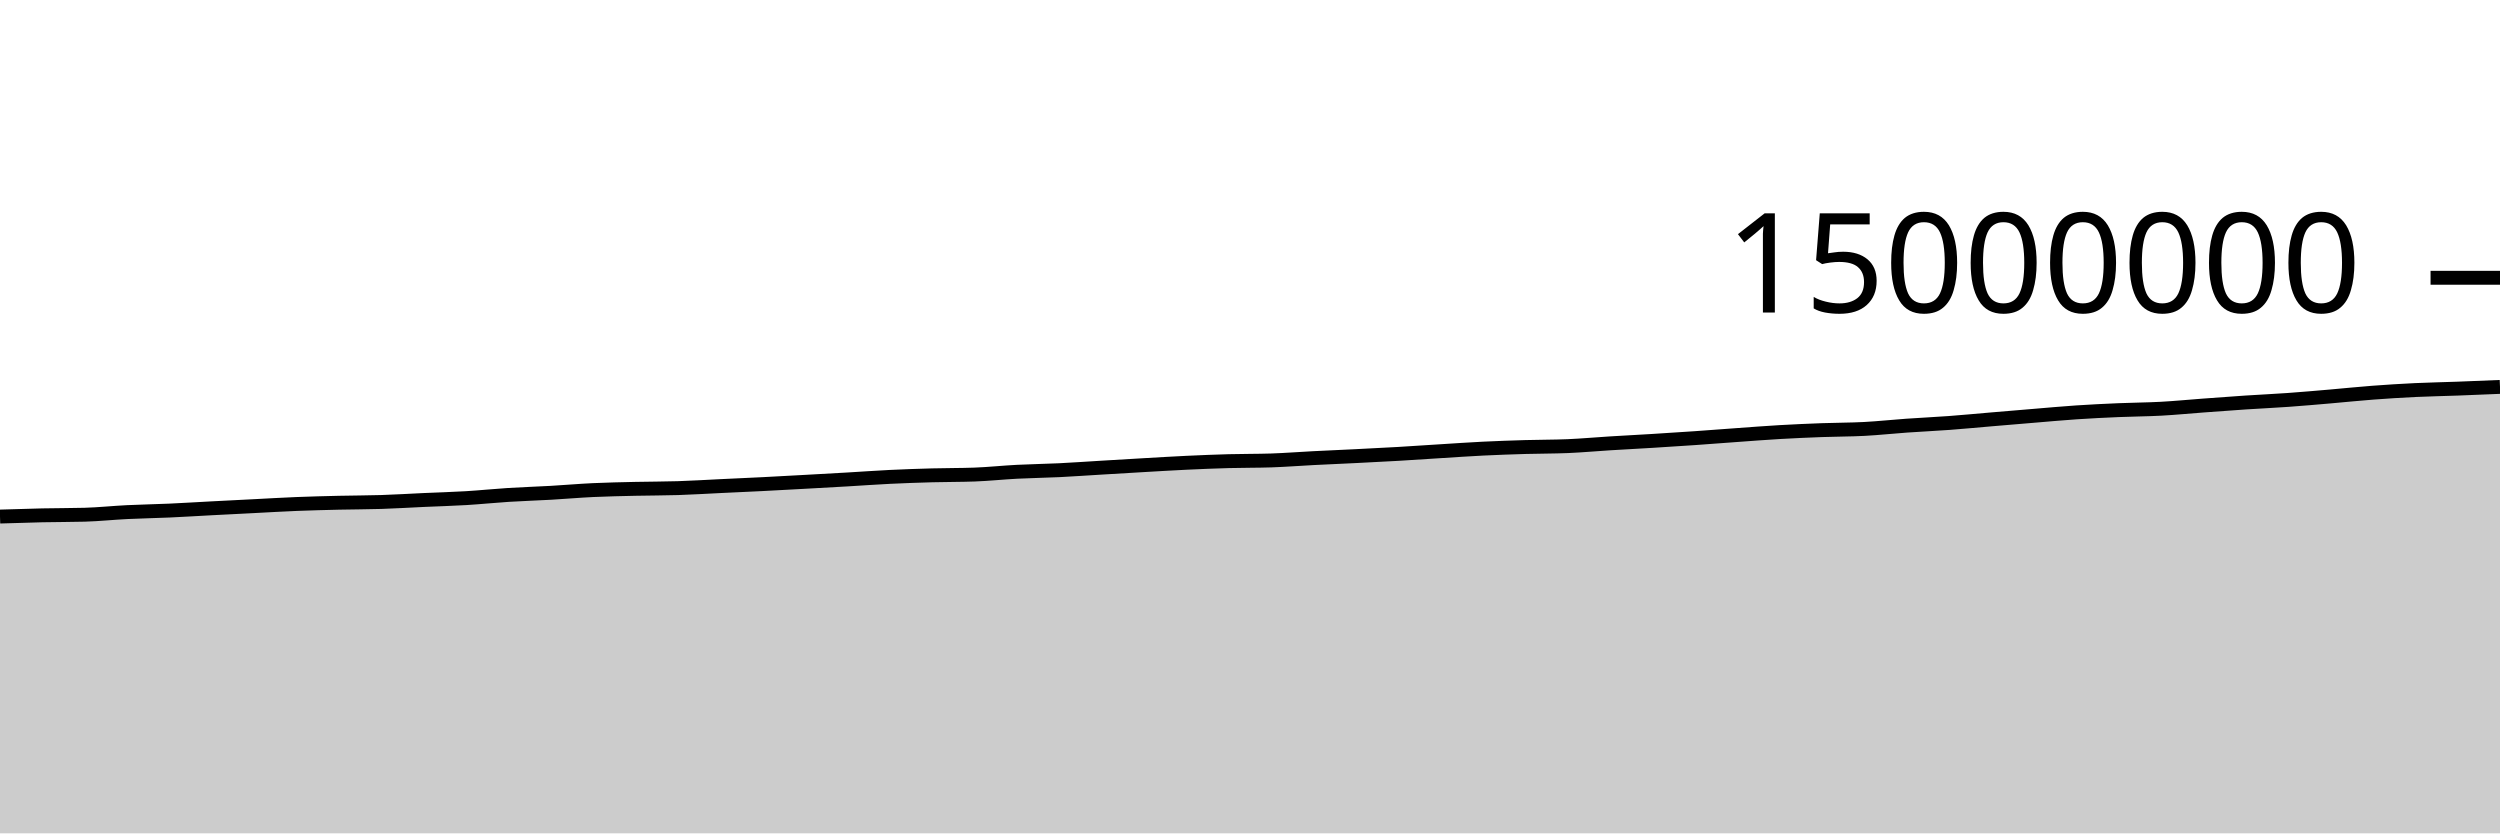
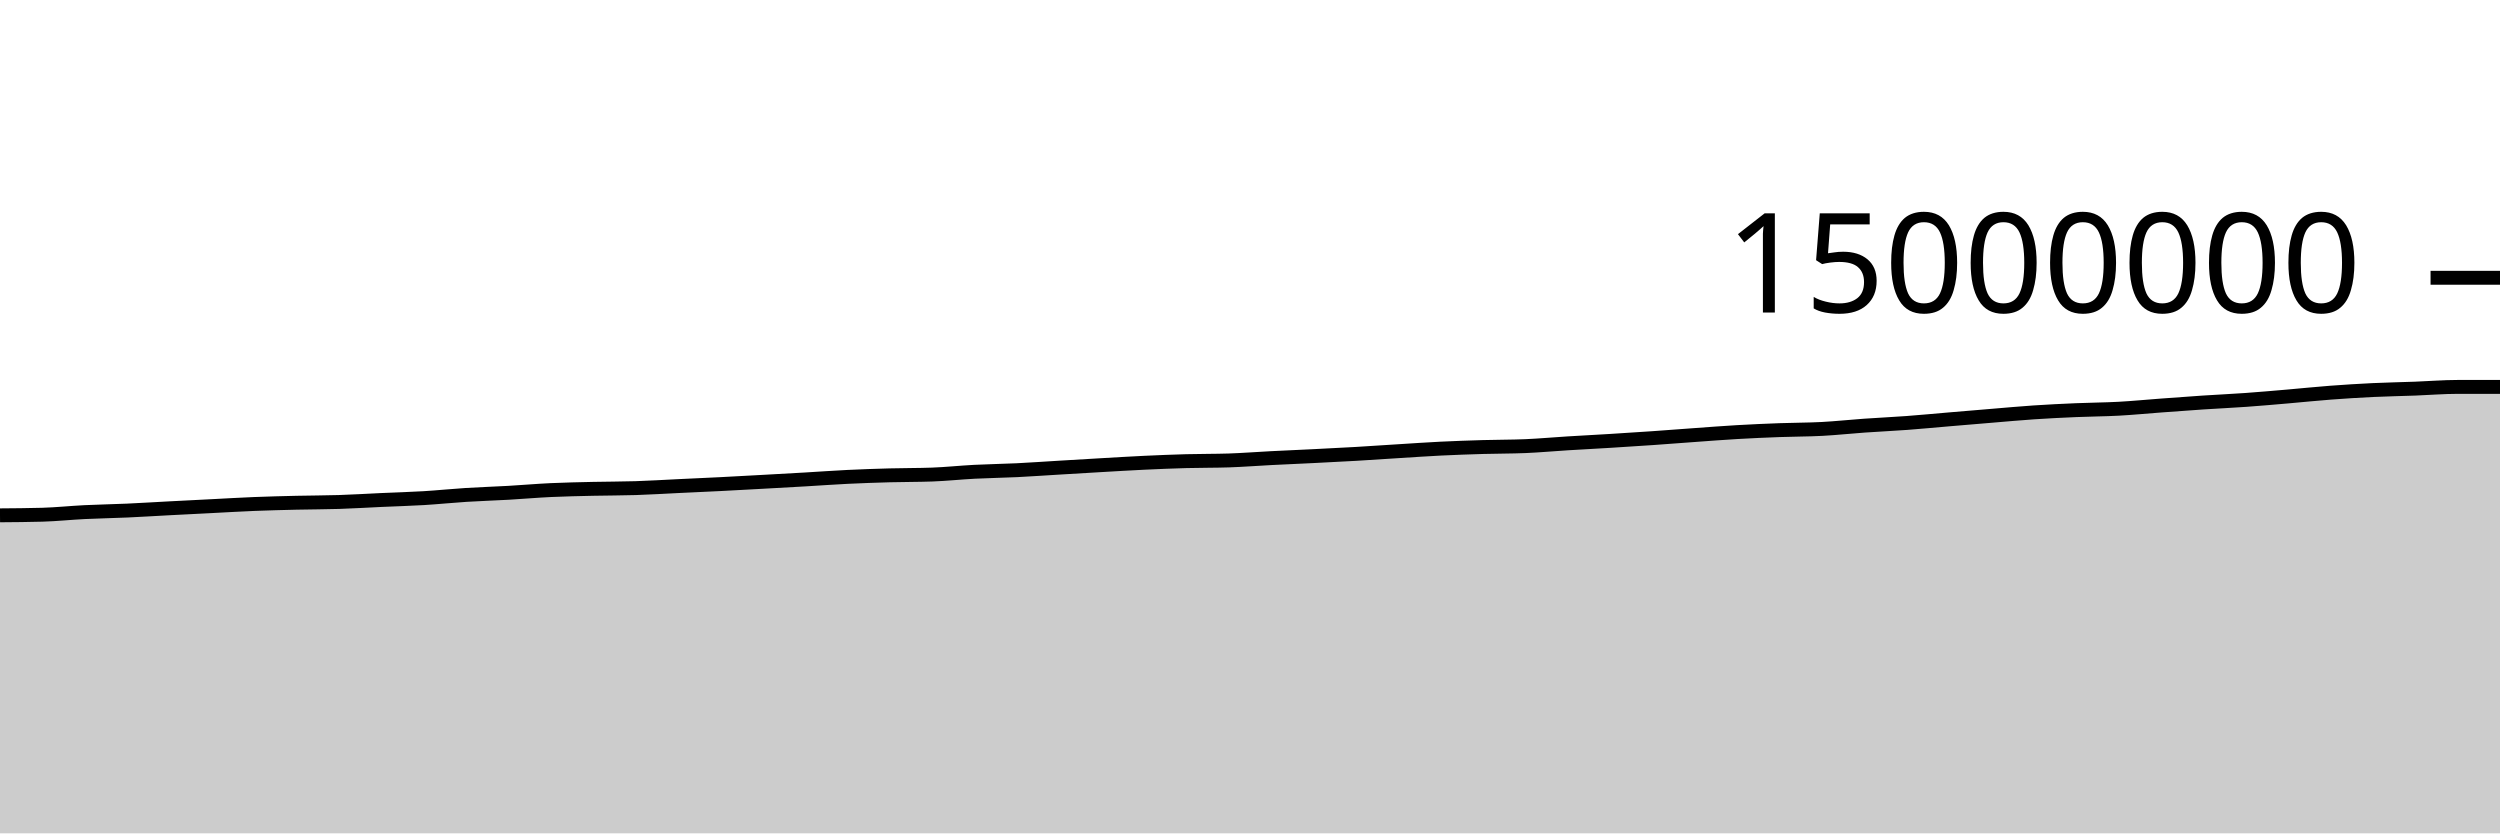
<svg xmlns="http://www.w3.org/2000/svg" viewBox="0 0 180 60">
  <g transform="translate(0,20)">
-     <path class="area" fill="rgba(0, 0, 0, 0.2)" d="M0,17.192C1.017,17.159,2.034,17.126,3.051,17.104C4.068,17.081,5.085,17.089,6.102,17.06C7.119,17.031,8.136,16.922,9.153,16.872C10.169,16.822,11.186,16.807,12.203,16.761C13.22,16.715,14.237,16.65,15.254,16.597C16.271,16.543,17.288,16.492,18.305,16.441C19.322,16.389,20.339,16.328,21.356,16.287C22.373,16.247,23.39,16.221,24.407,16.197C25.424,16.173,26.441,16.176,27.458,16.143C28.475,16.111,29.492,16.046,30.508,16C31.525,15.954,32.542,15.927,33.559,15.866C34.576,15.805,35.593,15.698,36.61,15.634C37.627,15.57,38.644,15.54,39.661,15.482C40.678,15.424,41.695,15.333,42.712,15.286C43.729,15.238,44.746,15.22,45.763,15.196C46.78,15.173,47.797,15.178,48.814,15.145C49.831,15.112,50.847,15.049,51.864,15C52.881,14.952,53.898,14.907,54.915,14.856C55.932,14.804,56.949,14.747,57.966,14.691C58.983,14.635,60,14.579,61.017,14.52C62.034,14.461,63.051,14.385,64.068,14.336C65.085,14.286,66.102,14.252,67.119,14.224C68.136,14.196,69.153,14.205,70.169,14.168C71.186,14.131,72.203,14.02,73.22,13.968C74.237,13.915,75.254,13.903,76.271,13.854C77.288,13.804,78.305,13.73,79.322,13.67C80.339,13.609,81.356,13.547,82.373,13.489C83.39,13.431,84.407,13.368,85.424,13.32C86.441,13.272,87.458,13.23,88.475,13.202C89.492,13.174,90.508,13.186,91.525,13.152C92.542,13.118,93.559,13.037,94.576,12.985C95.593,12.933,96.61,12.891,97.627,12.84C98.644,12.789,99.661,12.739,100.678,12.68C101.695,12.621,102.712,12.549,103.729,12.486C104.746,12.423,105.763,12.351,106.78,12.301C107.797,12.251,108.814,12.216,109.831,12.186C110.847,12.156,111.864,12.164,112.881,12.121C113.898,12.077,114.915,11.984,115.932,11.921C116.949,11.858,117.966,11.806,118.983,11.744C120,11.682,121.017,11.616,122.034,11.546C123.051,11.476,124.068,11.395,125.085,11.322C126.102,11.249,127.119,11.168,128.136,11.11C129.153,11.051,130.169,11.006,131.186,10.969C132.203,10.931,133.22,10.937,134.237,10.883C135.254,10.829,136.271,10.717,137.288,10.646C138.305,10.574,139.322,10.53,140.339,10.454C141.356,10.379,142.373,10.28,143.39,10.194C144.407,10.108,145.424,10.022,146.441,9.938C147.458,9.854,148.475,9.759,149.492,9.691C150.508,9.623,151.525,9.573,152.542,9.53C153.559,9.486,154.576,9.484,155.593,9.429C156.61,9.374,157.627,9.273,158.644,9.198C159.661,9.123,160.678,9.047,161.695,8.979C162.712,8.912,163.729,8.867,164.746,8.794C165.763,8.722,166.78,8.631,167.797,8.544C168.814,8.457,169.831,8.349,170.847,8.273C171.864,8.196,172.881,8.133,173.898,8.084C174.915,8.036,175.932,8.019,176.949,7.981C177.966,7.943,178.983,7.9,180,7.857L180,40C178.983,40,177.966,40,176.949,40C175.932,40,174.915,40,173.898,40C172.881,40,171.864,40,170.847,40C169.831,40,168.814,40,167.797,40C166.78,40,165.763,40,164.746,40C163.729,40,162.712,40,161.695,40C160.678,40,159.661,40,158.644,40C157.627,40,156.61,40,155.593,40C154.576,40,153.559,40,152.542,40C151.525,40,150.508,40,149.492,40C148.475,40,147.458,40,146.441,40C145.424,40,144.407,40,143.39,40C142.373,40,141.356,40,140.339,40C139.322,40,138.305,40,137.288,40C136.271,40,135.254,40,134.237,40C133.22,40,132.203,40,131.186,40C130.169,40,129.153,40,128.136,40C127.119,40,126.102,40,125.085,40C124.068,40,123.051,40,122.034,40C121.017,40,120,40,118.983,40C117.966,40,116.949,40,115.932,40C114.915,40,113.898,40,112.881,40C111.864,40,110.847,40,109.831,40C108.814,40,107.797,40,106.78,40C105.763,40,104.746,40,103.729,40C102.712,40,101.695,40,100.678,40C99.661,40,98.644,40,97.627,40C96.61,40,95.593,40,94.576,40C93.559,40,92.542,40,91.525,40C90.508,40,89.492,40,88.475,40C87.458,40,86.441,40,85.424,40C84.407,40,83.39,40,82.373,40C81.356,40,80.339,40,79.322,40C78.305,40,77.288,40,76.271,40C75.254,40,74.237,40,73.22,40C72.203,40,71.186,40,70.169,40C69.153,40,68.136,40,67.119,40C66.102,40,65.085,40,64.068,40C63.051,40,62.034,40,61.017,40C60,40,58.983,40,57.966,40C56.949,40,55.932,40,54.915,40C53.898,40,52.881,40,51.864,40C50.847,40,49.831,40,48.814,40C47.797,40,46.78,40,45.763,40C44.746,40,43.729,40,42.712,40C41.695,40,40.678,40,39.661,40C38.644,40,37.627,40,36.61,40C35.593,40,34.576,40,33.559,40C32.542,40,31.525,40,30.508,40C29.492,40,28.475,40,27.458,40C26.441,40,25.424,40,24.407,40C23.39,40,22.373,40,21.356,40C20.339,40,19.322,40,18.305,40C17.288,40,16.271,40,15.254,40C14.237,40,13.22,40,12.203,40C11.186,40,10.169,40,9.153,40C8.136,40,7.119,40,6.102,40C5.085,40,4.068,40,3.051,40C2.034,40,1.017,40,0,40Z" />
-     <path class="line" stroke="black" fill="none" d="M0,17.192C1.017,17.159,2.034,17.126,3.051,17.104C4.068,17.081,5.085,17.089,6.102,17.06C7.119,17.031,8.136,16.922,9.153,16.872C10.169,16.822,11.186,16.807,12.203,16.761C13.22,16.715,14.237,16.65,15.254,16.597C16.271,16.543,17.288,16.492,18.305,16.441C19.322,16.389,20.339,16.328,21.356,16.287C22.373,16.247,23.39,16.221,24.407,16.197C25.424,16.173,26.441,16.176,27.458,16.143C28.475,16.111,29.492,16.046,30.508,16C31.525,15.954,32.542,15.927,33.559,15.866C34.576,15.805,35.593,15.698,36.61,15.634C37.627,15.57,38.644,15.54,39.661,15.482C40.678,15.424,41.695,15.333,42.712,15.286C43.729,15.238,44.746,15.22,45.763,15.196C46.78,15.173,47.797,15.178,48.814,15.145C49.831,15.112,50.847,15.049,51.864,15C52.881,14.952,53.898,14.907,54.915,14.856C55.932,14.804,56.949,14.747,57.966,14.691C58.983,14.635,60,14.579,61.017,14.52C62.034,14.461,63.051,14.385,64.068,14.336C65.085,14.286,66.102,14.252,67.119,14.224C68.136,14.196,69.153,14.205,70.169,14.168C71.186,14.131,72.203,14.02,73.22,13.968C74.237,13.915,75.254,13.903,76.271,13.854C77.288,13.804,78.305,13.73,79.322,13.67C80.339,13.609,81.356,13.547,82.373,13.489C83.39,13.431,84.407,13.368,85.424,13.32C86.441,13.272,87.458,13.23,88.475,13.202C89.492,13.174,90.508,13.186,91.525,13.152C92.542,13.118,93.559,13.037,94.576,12.985C95.593,12.933,96.61,12.891,97.627,12.84C98.644,12.789,99.661,12.739,100.678,12.68C101.695,12.621,102.712,12.549,103.729,12.486C104.746,12.423,105.763,12.351,106.78,12.301C107.797,12.251,108.814,12.216,109.831,12.186C110.847,12.156,111.864,12.164,112.881,12.121C113.898,12.077,114.915,11.984,115.932,11.921C116.949,11.858,117.966,11.806,118.983,11.744C120,11.682,121.017,11.616,122.034,11.546C123.051,11.476,124.068,11.395,125.085,11.322C126.102,11.249,127.119,11.168,128.136,11.11C129.153,11.051,130.169,11.006,131.186,10.969C132.203,10.931,133.22,10.937,134.237,10.883C135.254,10.829,136.271,10.717,137.288,10.646C138.305,10.574,139.322,10.53,140.339,10.454C141.356,10.379,142.373,10.28,143.39,10.194C144.407,10.108,145.424,10.022,146.441,9.938C147.458,9.854,148.475,9.759,149.492,9.691C150.508,9.623,151.525,9.573,152.542,9.53C153.559,9.486,154.576,9.484,155.593,9.429C156.61,9.374,157.627,9.273,158.644,9.198C159.661,9.123,160.678,9.047,161.695,8.979C162.712,8.912,163.729,8.867,164.746,8.794C165.763,8.722,166.78,8.631,167.797,8.544C168.814,8.457,169.831,8.349,170.847,8.273C171.864,8.196,172.881,8.133,173.898,8.084C174.915,8.036,175.932,8.019,176.949,7.981C177.966,7.943,178.983,7.9,180,7.857" />
+     <path class="area" fill="rgba(0, 0, 0, 0.2)" d="M0,17.104C1.017,17.096,2.034,17.089,3.051,17.06C4.068,17.031,5.085,16.922,6.102,16.872C7.119,16.822,8.136,16.807,9.153,16.761C10.169,16.715,11.186,16.65,12.203,16.597C13.22,16.543,14.237,16.492,15.254,16.441C16.271,16.389,17.288,16.328,18.305,16.287C19.322,16.247,20.339,16.221,21.356,16.197C22.373,16.173,23.39,16.176,24.407,16.143C25.424,16.111,26.441,16.046,27.458,16C28.475,15.954,29.492,15.927,30.508,15.866C31.525,15.805,32.542,15.698,33.559,15.634C34.576,15.57,35.593,15.54,36.61,15.482C37.627,15.424,38.644,15.333,39.661,15.286C40.678,15.238,41.695,15.22,42.712,15.196C43.729,15.173,44.746,15.178,45.763,15.145C46.78,15.112,47.797,15.049,48.814,15C49.831,14.952,50.847,14.907,51.864,14.856C52.881,14.804,53.898,14.747,54.915,14.691C55.932,14.635,56.949,14.579,57.966,14.52C58.983,14.461,60,14.385,61.017,14.336C62.034,14.286,63.051,14.252,64.068,14.224C65.085,14.196,66.102,14.205,67.119,14.168C68.136,14.131,69.153,14.02,70.169,13.968C71.186,13.915,72.203,13.903,73.22,13.854C74.237,13.804,75.254,13.73,76.271,13.67C77.288,13.609,78.305,13.547,79.322,13.489C80.339,13.431,81.356,13.368,82.373,13.32C83.39,13.272,84.407,13.23,85.424,13.202C86.441,13.174,87.458,13.186,88.475,13.152C89.492,13.118,90.508,13.037,91.525,12.985C92.542,12.933,93.559,12.891,94.576,12.84C95.593,12.789,96.61,12.739,97.627,12.68C98.644,12.621,99.661,12.549,100.678,12.486C101.695,12.423,102.712,12.351,103.729,12.301C104.746,12.251,105.763,12.216,106.78,12.186C107.797,12.156,108.814,12.164,109.831,12.121C110.847,12.077,111.864,11.984,112.881,11.921C113.898,11.858,114.915,11.806,115.932,11.744C116.949,11.682,117.966,11.616,118.983,11.546C120,11.476,121.017,11.395,122.034,11.322C123.051,11.249,124.068,11.168,125.085,11.11C126.102,11.051,127.119,11.006,128.136,10.969C129.153,10.931,130.169,10.937,131.186,10.883C132.203,10.829,133.22,10.717,134.237,10.646C135.254,10.574,136.271,10.53,137.288,10.454C138.305,10.379,139.322,10.28,140.339,10.194C141.356,10.108,142.373,10.022,143.39,9.938C144.407,9.854,145.424,9.759,146.441,9.691C147.458,9.623,148.475,9.573,149.492,9.53C150.508,9.486,151.525,9.484,152.542,9.429C153.559,9.374,154.576,9.273,155.593,9.198C156.61,9.123,157.627,9.047,158.644,8.979C159.661,8.912,160.678,8.867,161.695,8.794C162.712,8.722,163.729,8.631,164.746,8.544C165.763,8.457,166.78,8.349,167.797,8.273C168.814,8.196,169.831,8.133,170.847,8.084C171.864,8.036,172.881,8.019,173.898,7.981C174.915,7.943,175.932,7.857,176.949,7.857C177.966,7.857,178.983,7.857,180,7.857L180,40C178.983,40,177.966,40,176.949,40C175.932,40,174.915,40,173.898,40C172.881,40,171.864,40,170.847,40C169.831,40,168.814,40,167.797,40C166.78,40,165.763,40,164.746,40C163.729,40,162.712,40,161.695,40C160.678,40,159.661,40,158.644,40C157.627,40,156.61,40,155.593,40C154.576,40,153.559,40,152.542,40C151.525,40,150.508,40,149.492,40C148.475,40,147.458,40,146.441,40C145.424,40,144.407,40,143.39,40C142.373,40,141.356,40,140.339,40C139.322,40,138.305,40,137.288,40C136.271,40,135.254,40,134.237,40C133.22,40,132.203,40,131.186,40C130.169,40,129.153,40,128.136,40C127.119,40,126.102,40,125.085,40C124.068,40,123.051,40,122.034,40C121.017,40,120,40,118.983,40C117.966,40,116.949,40,115.932,40C114.915,40,113.898,40,112.881,40C111.864,40,110.847,40,109.831,40C108.814,40,107.797,40,106.78,40C105.763,40,104.746,40,103.729,40C102.712,40,101.695,40,100.678,40C99.661,40,98.644,40,97.627,40C96.61,40,95.593,40,94.576,40C93.559,40,92.542,40,91.525,40C90.508,40,89.492,40,88.475,40C87.458,40,86.441,40,85.424,40C84.407,40,83.39,40,82.373,40C81.356,40,80.339,40,79.322,40C78.305,40,77.288,40,76.271,40C75.254,40,74.237,40,73.22,40C72.203,40,71.186,40,70.169,40C69.153,40,68.136,40,67.119,40C66.102,40,65.085,40,64.068,40C63.051,40,62.034,40,61.017,40C60,40,58.983,40,57.966,40C56.949,40,55.932,40,54.915,40C53.898,40,52.881,40,51.864,40C50.847,40,49.831,40,48.814,40C47.797,40,46.78,40,45.763,40C44.746,40,43.729,40,42.712,40C41.695,40,40.678,40,39.661,40C38.644,40,37.627,40,36.61,40C35.593,40,34.576,40,33.559,40C32.542,40,31.525,40,30.508,40C29.492,40,28.475,40,27.458,40C26.441,40,25.424,40,24.407,40C23.39,40,22.373,40,21.356,40C20.339,40,19.322,40,18.305,40C17.288,40,16.271,40,15.254,40C14.237,40,13.22,40,12.203,40C11.186,40,10.169,40,9.153,40C8.136,40,7.119,40,6.102,40C5.085,40,4.068,40,3.051,40C2.034,40,1.017,40,0,40Z" />
+     <path class="line" stroke="black" fill="none" d="M0,17.104C1.017,17.096,2.034,17.089,3.051,17.06C4.068,17.031,5.085,16.922,6.102,16.872C7.119,16.822,8.136,16.807,9.153,16.761C10.169,16.715,11.186,16.65,12.203,16.597C13.22,16.543,14.237,16.492,15.254,16.441C16.271,16.389,17.288,16.328,18.305,16.287C19.322,16.247,20.339,16.221,21.356,16.197C22.373,16.173,23.39,16.176,24.407,16.143C25.424,16.111,26.441,16.046,27.458,16C28.475,15.954,29.492,15.927,30.508,15.866C31.525,15.805,32.542,15.698,33.559,15.634C34.576,15.57,35.593,15.54,36.61,15.482C37.627,15.424,38.644,15.333,39.661,15.286C40.678,15.238,41.695,15.22,42.712,15.196C43.729,15.173,44.746,15.178,45.763,15.145C46.78,15.112,47.797,15.049,48.814,15C49.831,14.952,50.847,14.907,51.864,14.856C52.881,14.804,53.898,14.747,54.915,14.691C55.932,14.635,56.949,14.579,57.966,14.52C58.983,14.461,60,14.385,61.017,14.336C62.034,14.286,63.051,14.252,64.068,14.224C65.085,14.196,66.102,14.205,67.119,14.168C68.136,14.131,69.153,14.02,70.169,13.968C71.186,13.915,72.203,13.903,73.22,13.854C74.237,13.804,75.254,13.73,76.271,13.67C77.288,13.609,78.305,13.547,79.322,13.489C80.339,13.431,81.356,13.368,82.373,13.32C83.39,13.272,84.407,13.23,85.424,13.202C86.441,13.174,87.458,13.186,88.475,13.152C89.492,13.118,90.508,13.037,91.525,12.985C92.542,12.933,93.559,12.891,94.576,12.84C95.593,12.789,96.61,12.739,97.627,12.68C98.644,12.621,99.661,12.549,100.678,12.486C101.695,12.423,102.712,12.351,103.729,12.301C104.746,12.251,105.763,12.216,106.78,12.186C107.797,12.156,108.814,12.164,109.831,12.121C110.847,12.077,111.864,11.984,112.881,11.921C113.898,11.858,114.915,11.806,115.932,11.744C116.949,11.682,117.966,11.616,118.983,11.546C120,11.476,121.017,11.395,122.034,11.322C123.051,11.249,124.068,11.168,125.085,11.11C126.102,11.051,127.119,11.006,128.136,10.969C129.153,10.931,130.169,10.937,131.186,10.883C132.203,10.829,133.22,10.717,134.237,10.646C135.254,10.574,136.271,10.53,137.288,10.454C138.305,10.379,139.322,10.28,140.339,10.194C141.356,10.108,142.373,10.022,143.39,9.938C144.407,9.854,145.424,9.759,146.441,9.691C147.458,9.623,148.475,9.573,149.492,9.53C150.508,9.486,151.525,9.484,152.542,9.429C153.559,9.374,154.576,9.273,155.593,9.198C156.61,9.123,157.627,9.047,158.644,8.979C159.661,8.912,160.678,8.867,161.695,8.794C162.712,8.722,163.729,8.631,164.746,8.544C165.763,8.457,166.78,8.349,167.797,8.273C168.814,8.196,169.831,8.133,170.847,8.084C171.864,8.036,172.881,8.019,173.898,7.981C174.915,7.943,175.932,7.857,176.949,7.857C177.966,7.857,178.983,7.857,180,7.857" />
    <path class="axis-ceiling" stroke-width="1" stroke="black" fill="none" d="M175,0L180,0" />
    <text class="axis-ceiling-label" font-family="sans-serif" text-anchor="end" font-size="10px" x="170" y="2.5">15000000</text>
  </g>
</svg>
